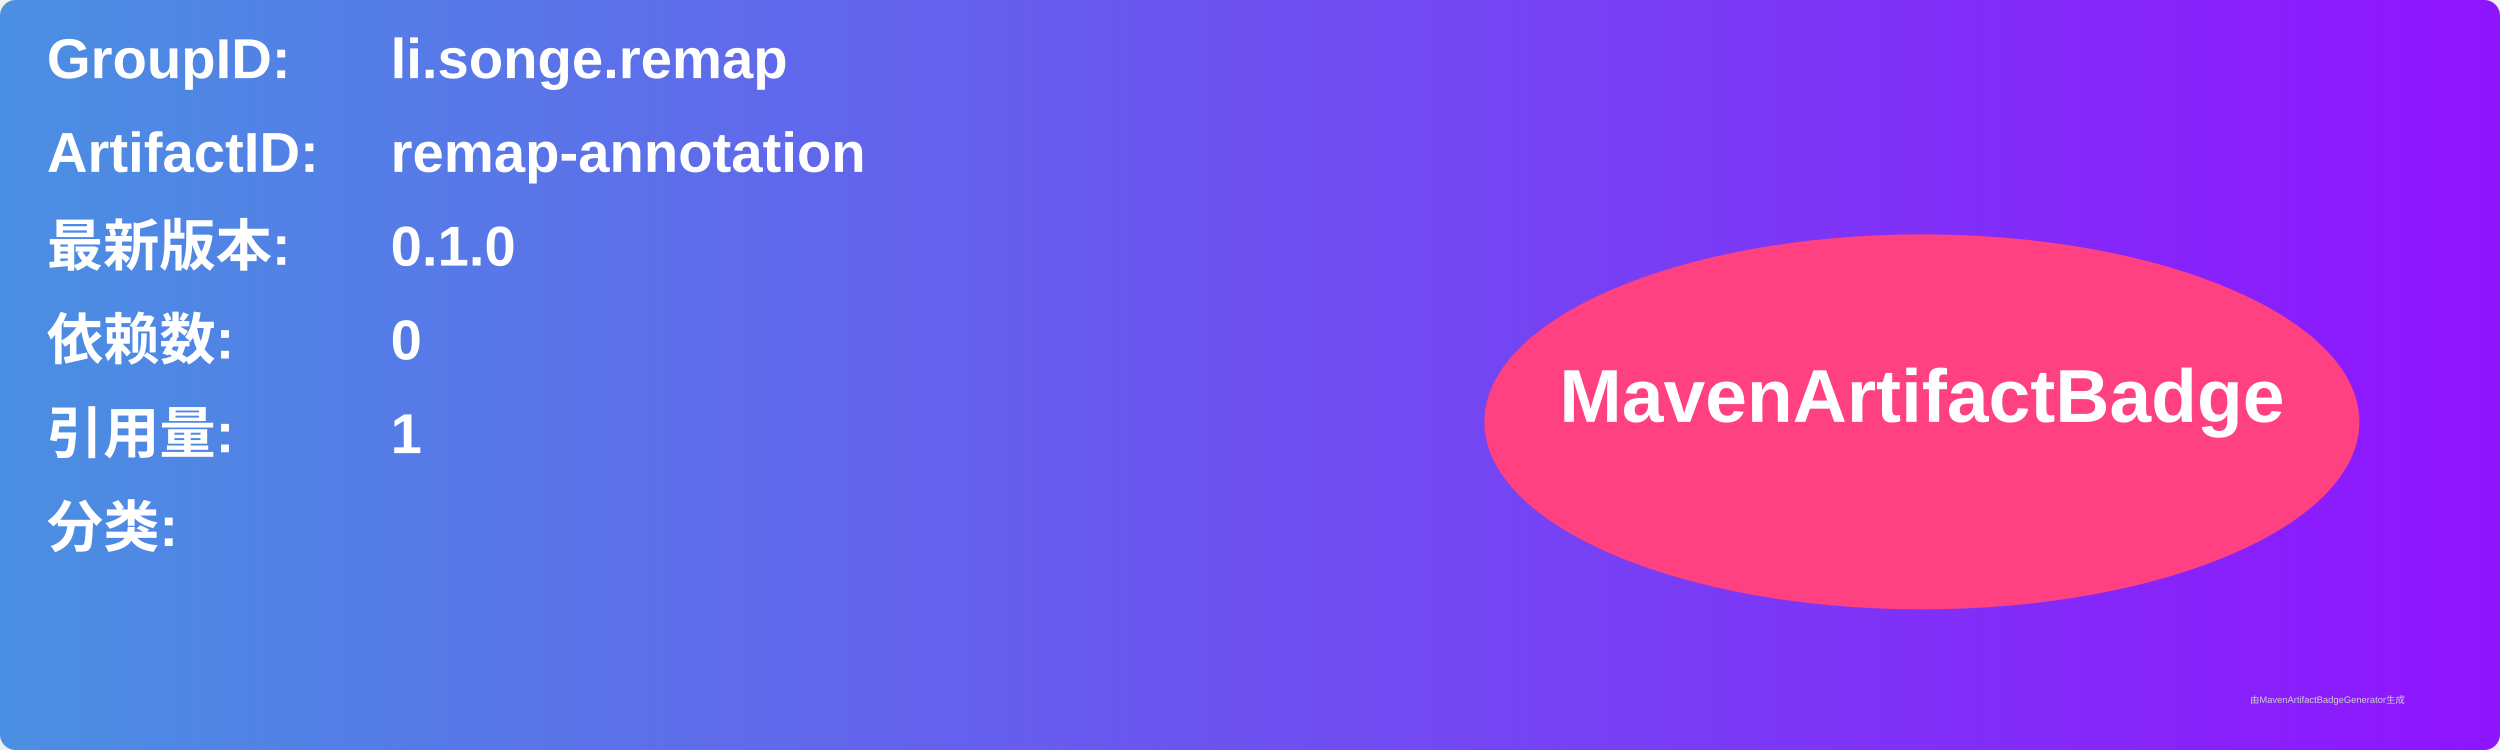
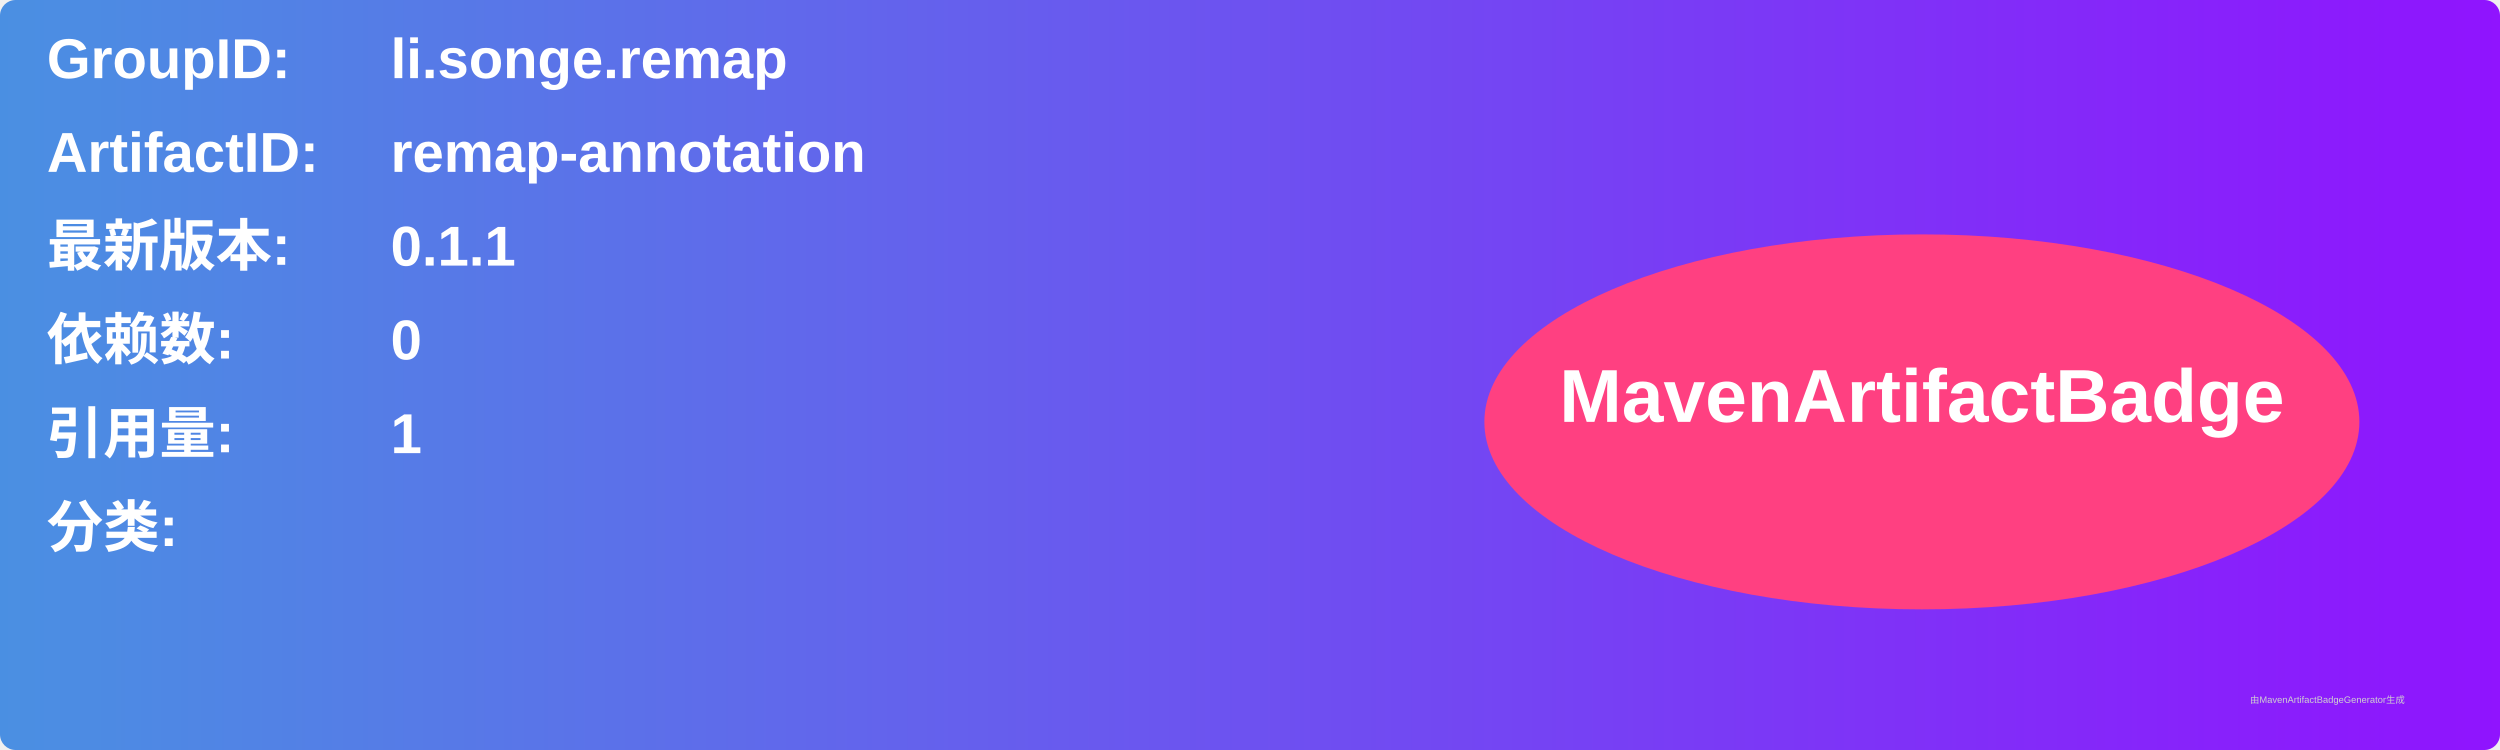
<svg xmlns="http://www.w3.org/2000/svg" width="800" height="240" viewBox="0 0 800 240">
  <linearGradient id="grad" x1="0%" y1="0%" x2="100%" y2="0%">
    <stop offset="0%" stop-color="#4a90e2" />
    <stop offset="100%" stop-color="#9013fe" />
  </linearGradient>
  <rect width="100%" height="100%" rx="5" ry="5" fill="url(#grad)" />
  <g transform="translate(15, 15)">
    <text x="0" y="10" font-family="Arial" font-size="18" fill="white" font-weight="bold" width="260">GroupID:</text>
    <text x="110" y="10" font-family="Arial" font-size="18" fill="white" font-weight="bold" width="460">li.songe.remap</text>
    <text x="0" y="40" font-family="Arial" font-size="18" fill="white" font-weight="bold" width="260">ArtifactID:</text>
    <text x="110" y="40" font-family="Arial" font-size="18" fill="white" font-weight="bold" width="460">remap-annotation</text>
    <text x="0" y="70" font-family="Arial" font-size="18" fill="white" font-weight="bold">最新版本:</text>
    <text x="110" y="70" font-family="Arial" font-size="18" fill="white" font-weight="bold">
-       <tspan font-weight="bold">0.1.0</tspan>
+       <tspan font-weight="bold">0.1.1</tspan>
    </text>
    <text x="0" y="100" font-family="Arial" font-size="18" fill="white" font-weight="bold">依赖数: </text>
    <text x="110" y="100" font-family="Arial" font-size="18" fill="white">
      <tspan font-weight="bold">0</tspan>
    </text>
    <text x="0" y="130" font-family="Arial" font-size="18" fill="white" font-weight="bold">引用量: </text>
    <text x="110" y="130" font-family="Arial" font-size="18" fill="white">
      <tspan font-weight="bold">1</tspan>
    </text>
    <text x="0" y="160" font-family="Arial" font-size="18" fill="white" font-weight="bold">分类:</text>
    <text x="10" y="190" font-family="Arial" font-size="10" fill="white">
      <tspan font-weight="bold" />
    </text>
    <ellipse cx="600" cy="120" rx="140" ry="60" fill="#ff4081" />
    <text x="600" y="120" text-anchor="middle" font-family="Arial" font-size="24" fill="white" font-weight="bold">MavenArtifactBadge</text>
  </g>
  <text x="720" y="225" font-family="Arial" font-size="3" fill="#d0d0d0">由MavenArtifactBadgeGenerator生成</text>
</svg>
